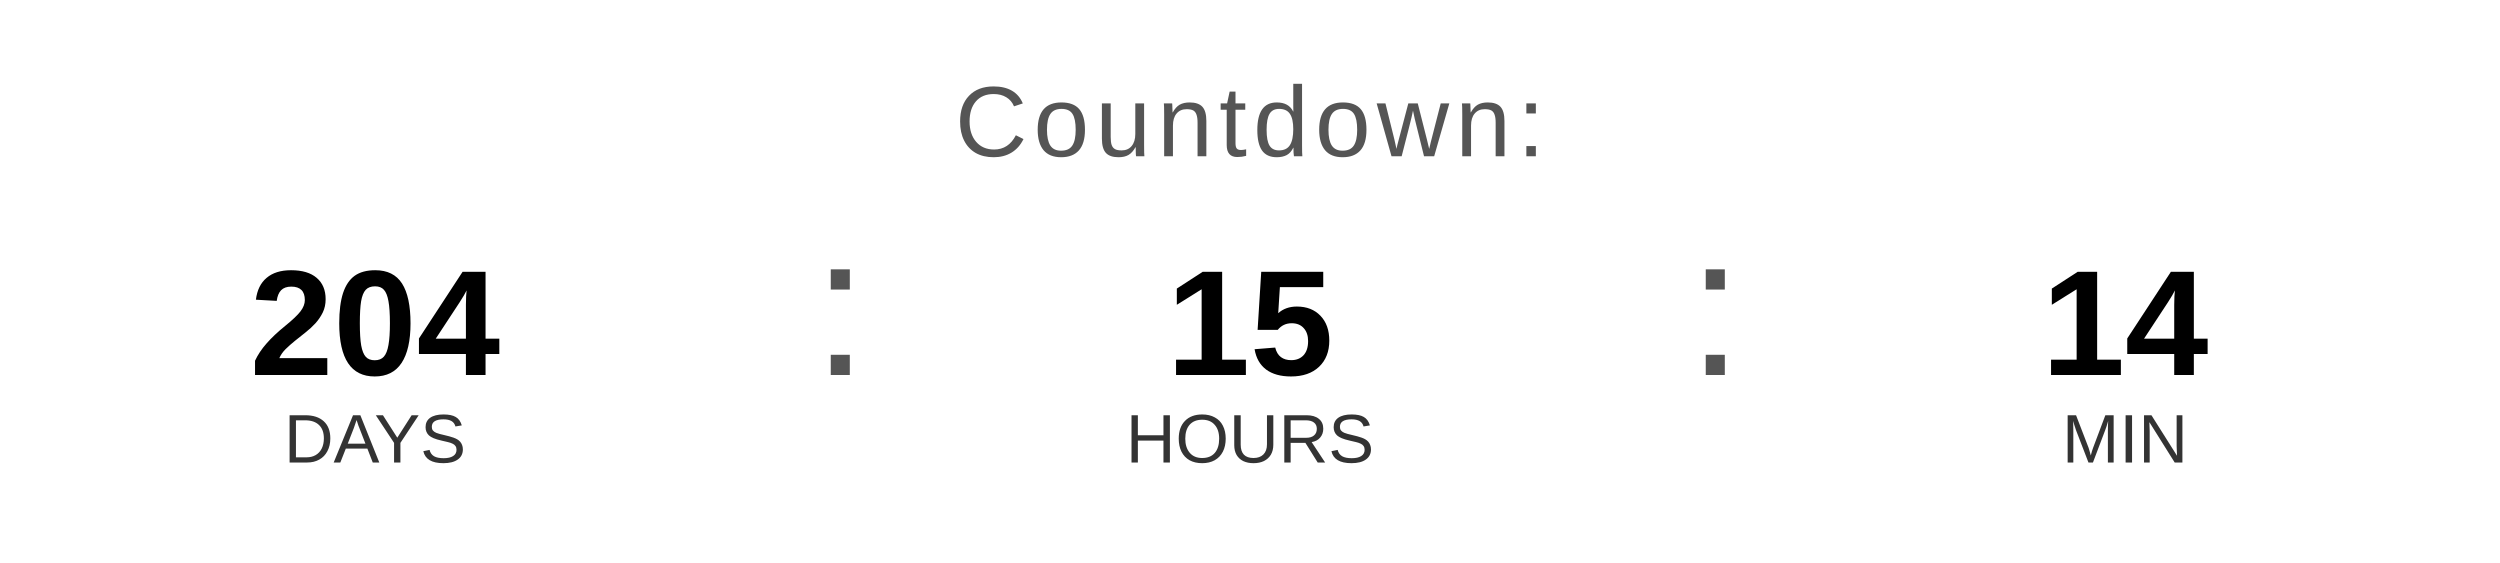
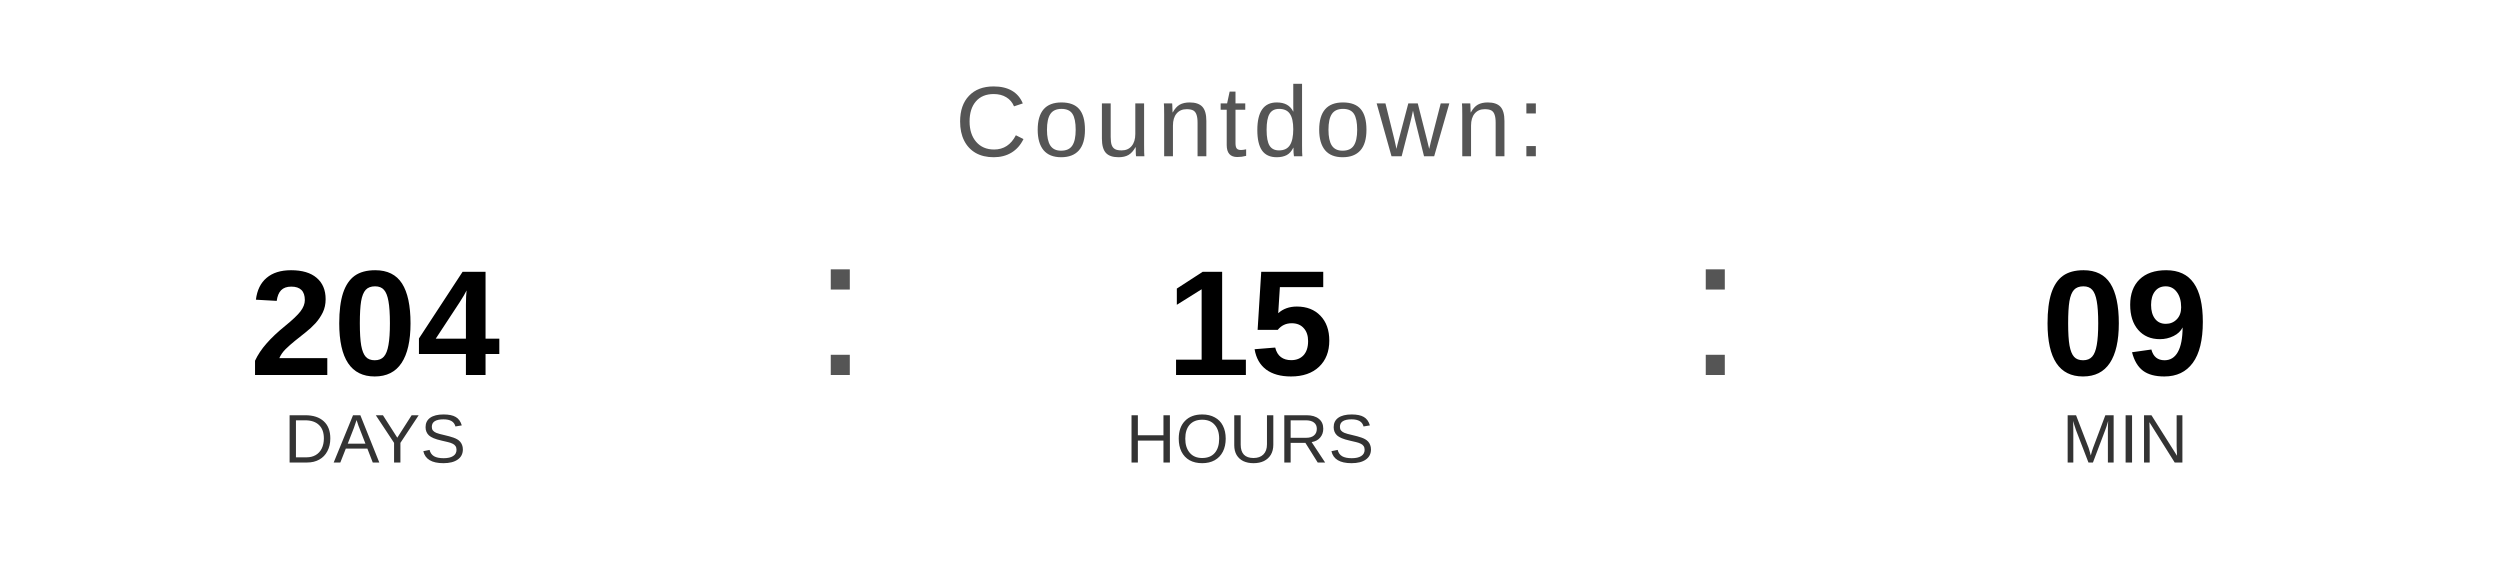
<svg xmlns="http://www.w3.org/2000/svg" width="400" height="90" viewBox="0 0 400 90">
  <text x="200" y="25" font-family="Arial, Helvetica, sans-serif" font-size="16" fill="#555555" text-anchor="middle" letter-spacing="1">
    Countdown:
  </text>
  <text x="60" y="60" font-family="Arial, Helvetica, sans-serif" font-size="24" font-weight="bold" fill="#000000" text-anchor="middle">204</text>
  <text x="60" y="74" font-family="Arial, Helvetica, sans-serif" font-size="11" fill="#333333" text-anchor="middle">DAYS</text>
  <text x="130" y="60" font-family="Arial, sans-serif" font-size="32" fill="#555555">:</text>
  <text x="200" y="60" font-family="Arial, Helvetica, sans-serif" font-size="24" font-weight="bold" fill="#000000" text-anchor="middle">15</text>
  <text x="200" y="74" font-family="Arial, Helvetica, sans-serif" font-size="11" fill="#333333" text-anchor="middle">HOURS</text>
  <text x="270" y="60" font-family="Arial, sans-serif" font-size="32" fill="#555555">:</text>
-   <text x="340" y="60" font-family="Arial, Helvetica, sans-serif" font-size="24" font-weight="bold" fill="#000000" text-anchor="middle">14</text>
+   <text x="340" y="60" font-family="Arial, Helvetica, sans-serif" font-size="24" font-weight="bold" fill="#000000" text-anchor="middle">09</text>
  <text x="340" y="74" font-family="Arial, Helvetica, sans-serif" font-size="11" fill="#333333" text-anchor="middle">MIN</text>
</svg>
